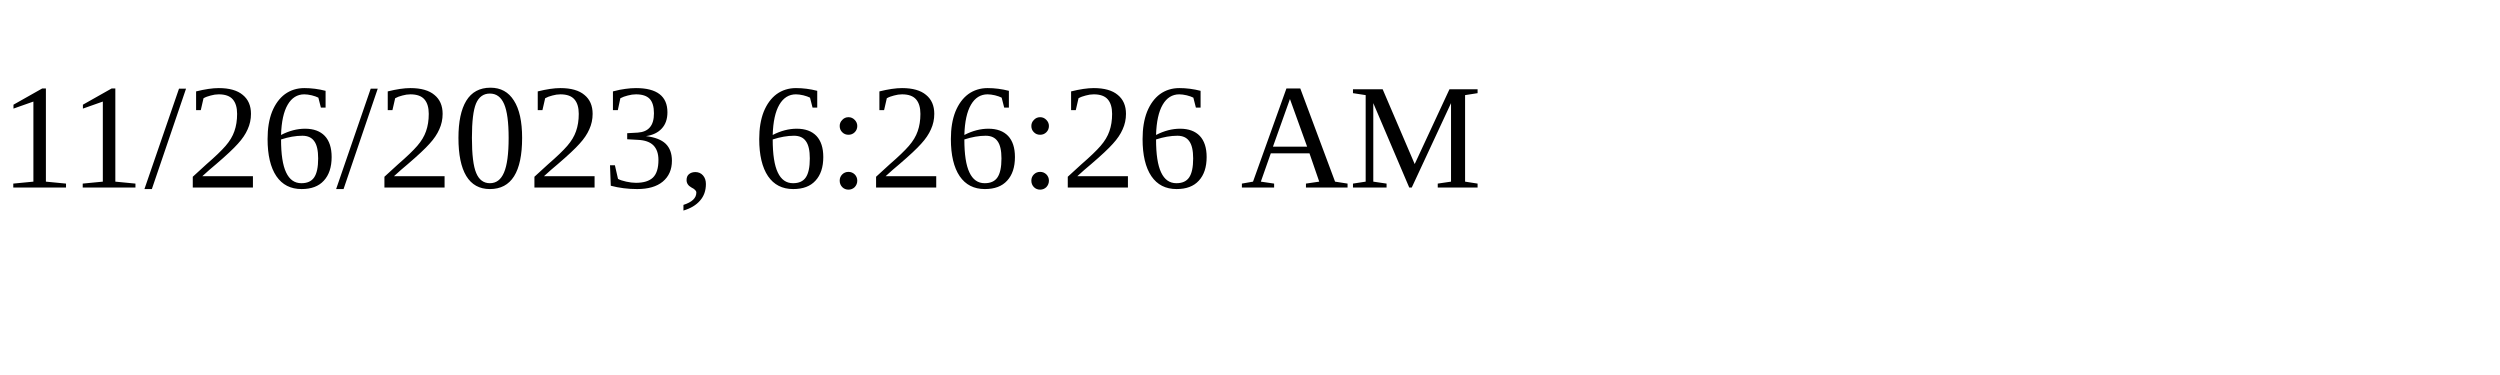
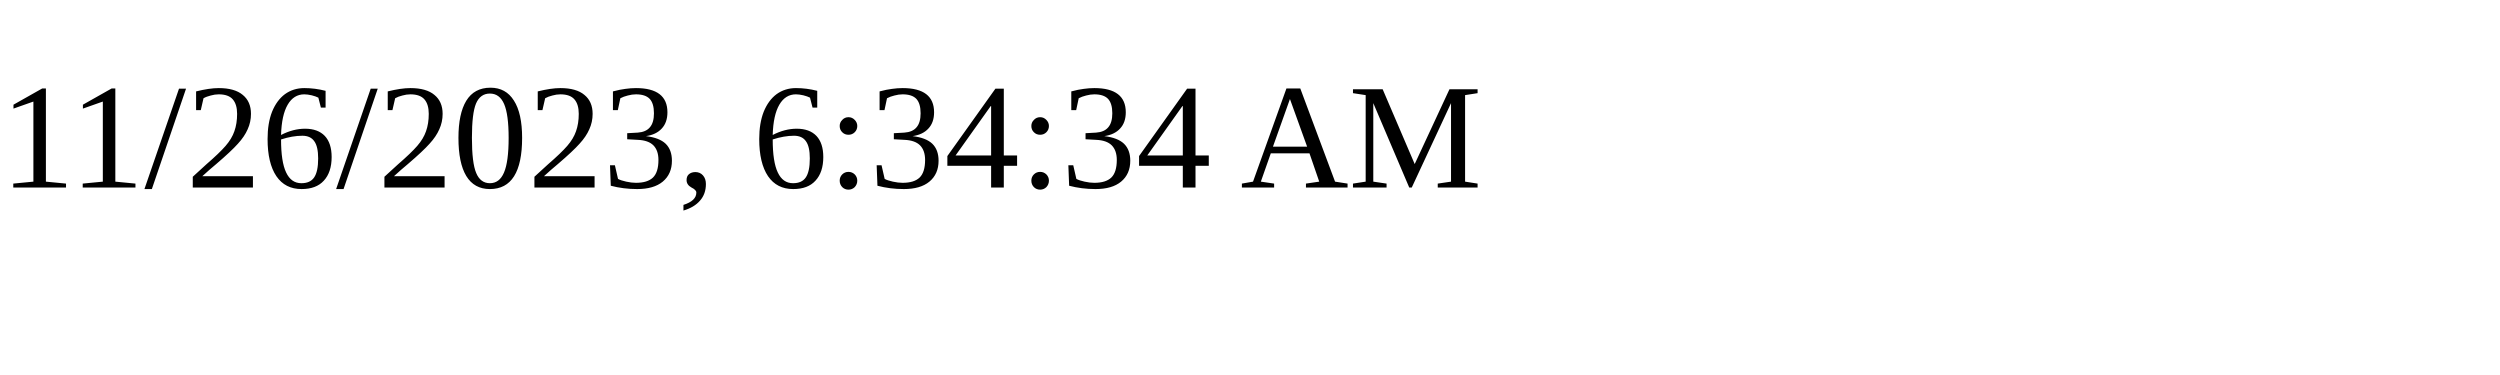
<svg xmlns="http://www.w3.org/2000/svg" height="30" width="200">
-   <text x="0" y="15">11/26/2023, 6:26:26 AM</text>
+   <text x="0" y="15">11/26/2023, 6:34:34 AM</text>
</svg>
